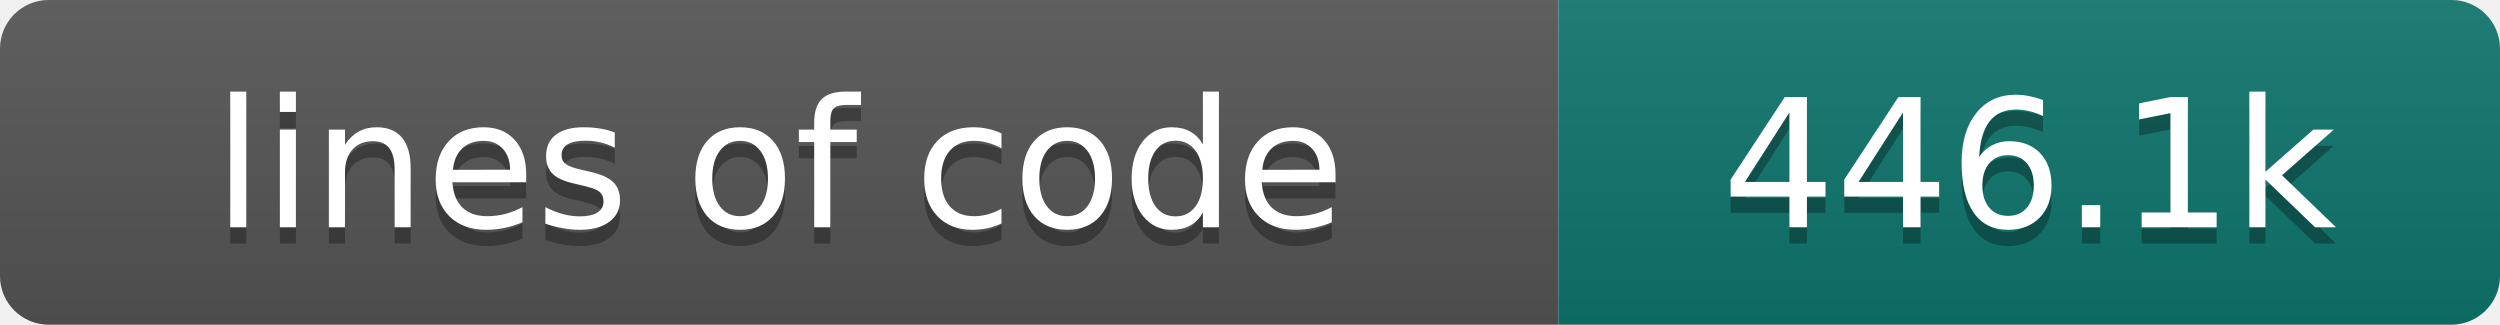
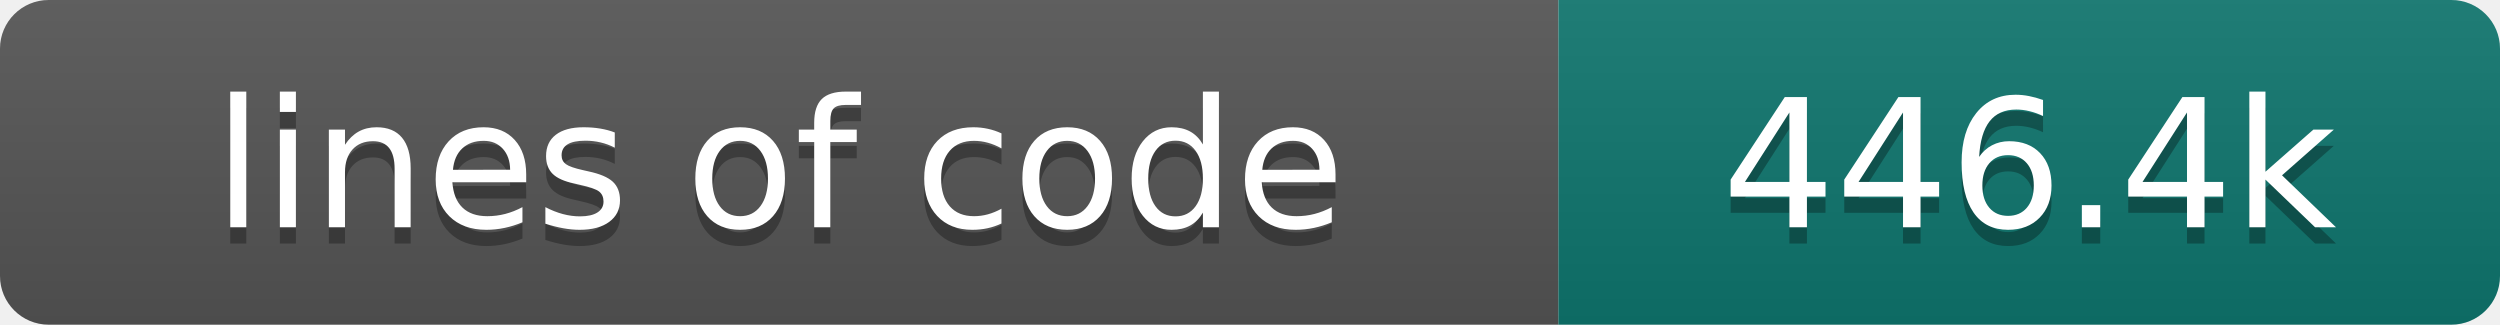
- <svg xmlns="http://www.w3.org/2000/svg" width="154" height="20" role="img" aria-label="lines of code: 446.1k">
+ <svg xmlns="http://www.w3.org/2000/svg" width="154" height="20" role="img" aria-label="lines of code: 446.4k">
  <linearGradient id="s" x2="0" y2="100%">
    <stop offset="0" stop-color="#bbb" stop-opacity=".1" />
    <stop offset="1" stop-opacity=".1" />
  </linearGradient>
  <clipPath id="r">
    <rect width="154" height="20" rx="3" fill="#fff" />
  </clipPath>
  <g clip-path="url(#r)">
    <rect width="96" height="20" fill="#555" />
    <rect x="96" width="58" height="20" fill="#0f766e" />
    <rect width="154" height="20" fill="url(#s)" />
  </g>
  <g fill="#fff" text-anchor="middle" font-family="DejaVu Sans,Verdana,Geneva,sans-serif" font-size="110">
    <text x="480" y="150" fill="#010101" fill-opacity=".3" transform="scale(.1)" textLength="860" lengthAdjust="spacing">lines of code</text>
    <text x="480" y="140" transform="scale(.1)" textLength="860" lengthAdjust="spacing">lines of code</text>
-     <text x="1250" y="150" fill="#010101" fill-opacity=".3" transform="scale(.1)" textLength="480" lengthAdjust="spacing">446.1k</text>
-     <text x="1250" y="140" transform="scale(.1)" textLength="480" lengthAdjust="spacing">446.1k</text>
+     <text x="1250" y="150" fill="#010101" fill-opacity=".3" transform="scale(.1)" textLength="480" lengthAdjust="spacing">446.4k</text>
+     <text x="1250" y="140" transform="scale(.1)" textLength="480" lengthAdjust="spacing">446.4k</text>
  </g>
</svg>
